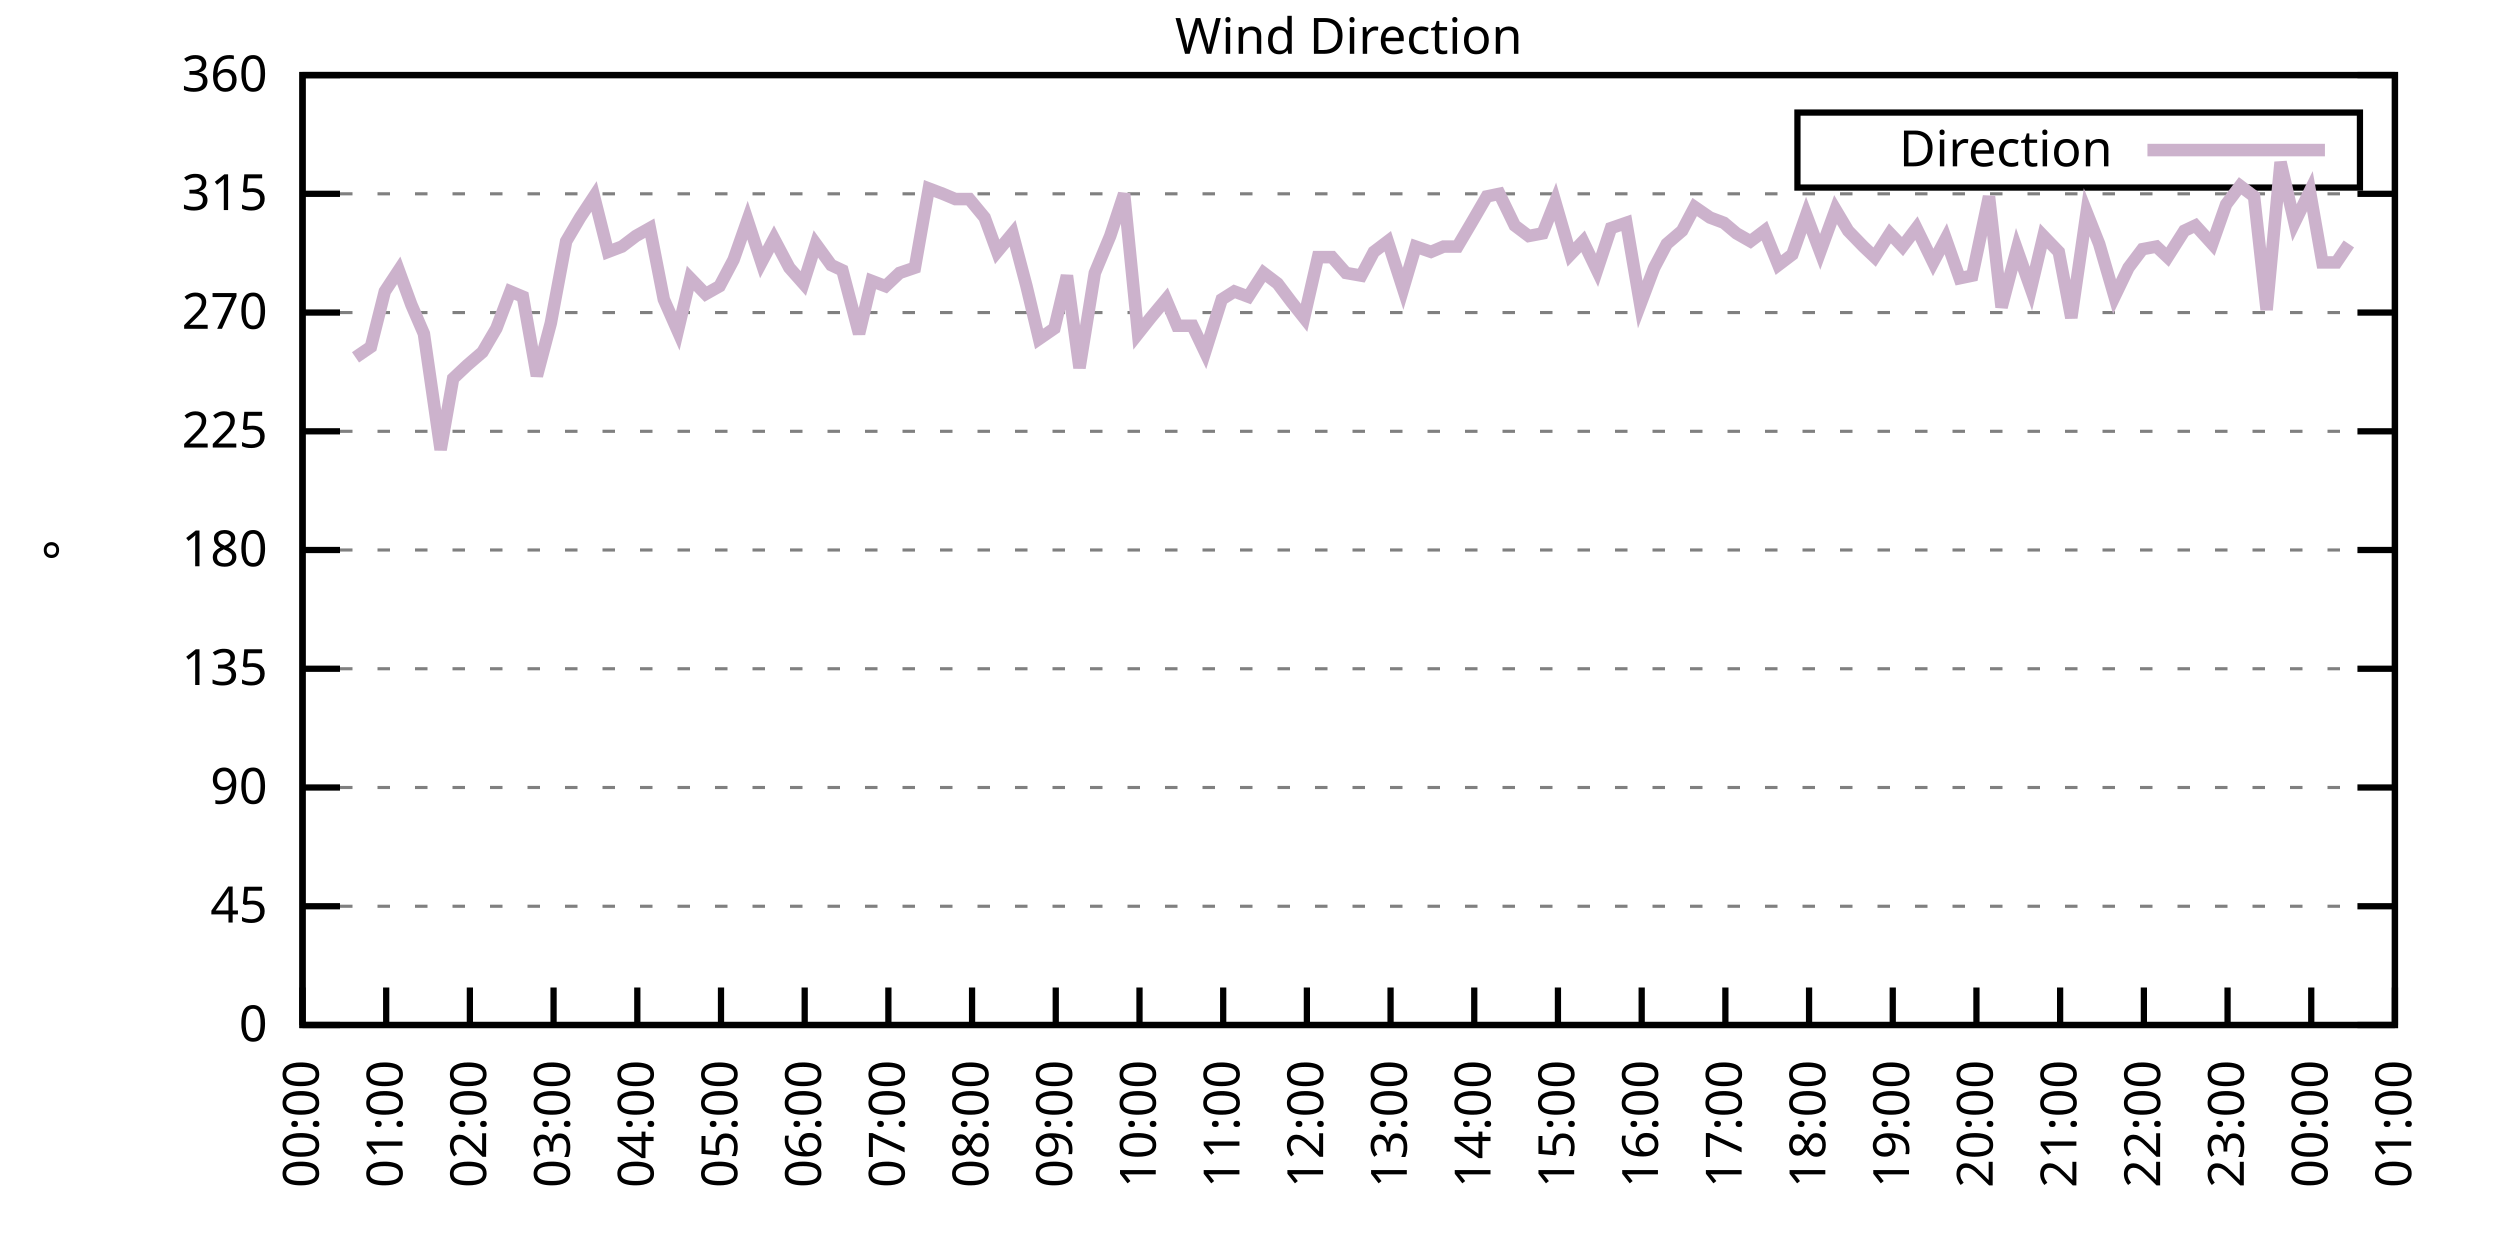
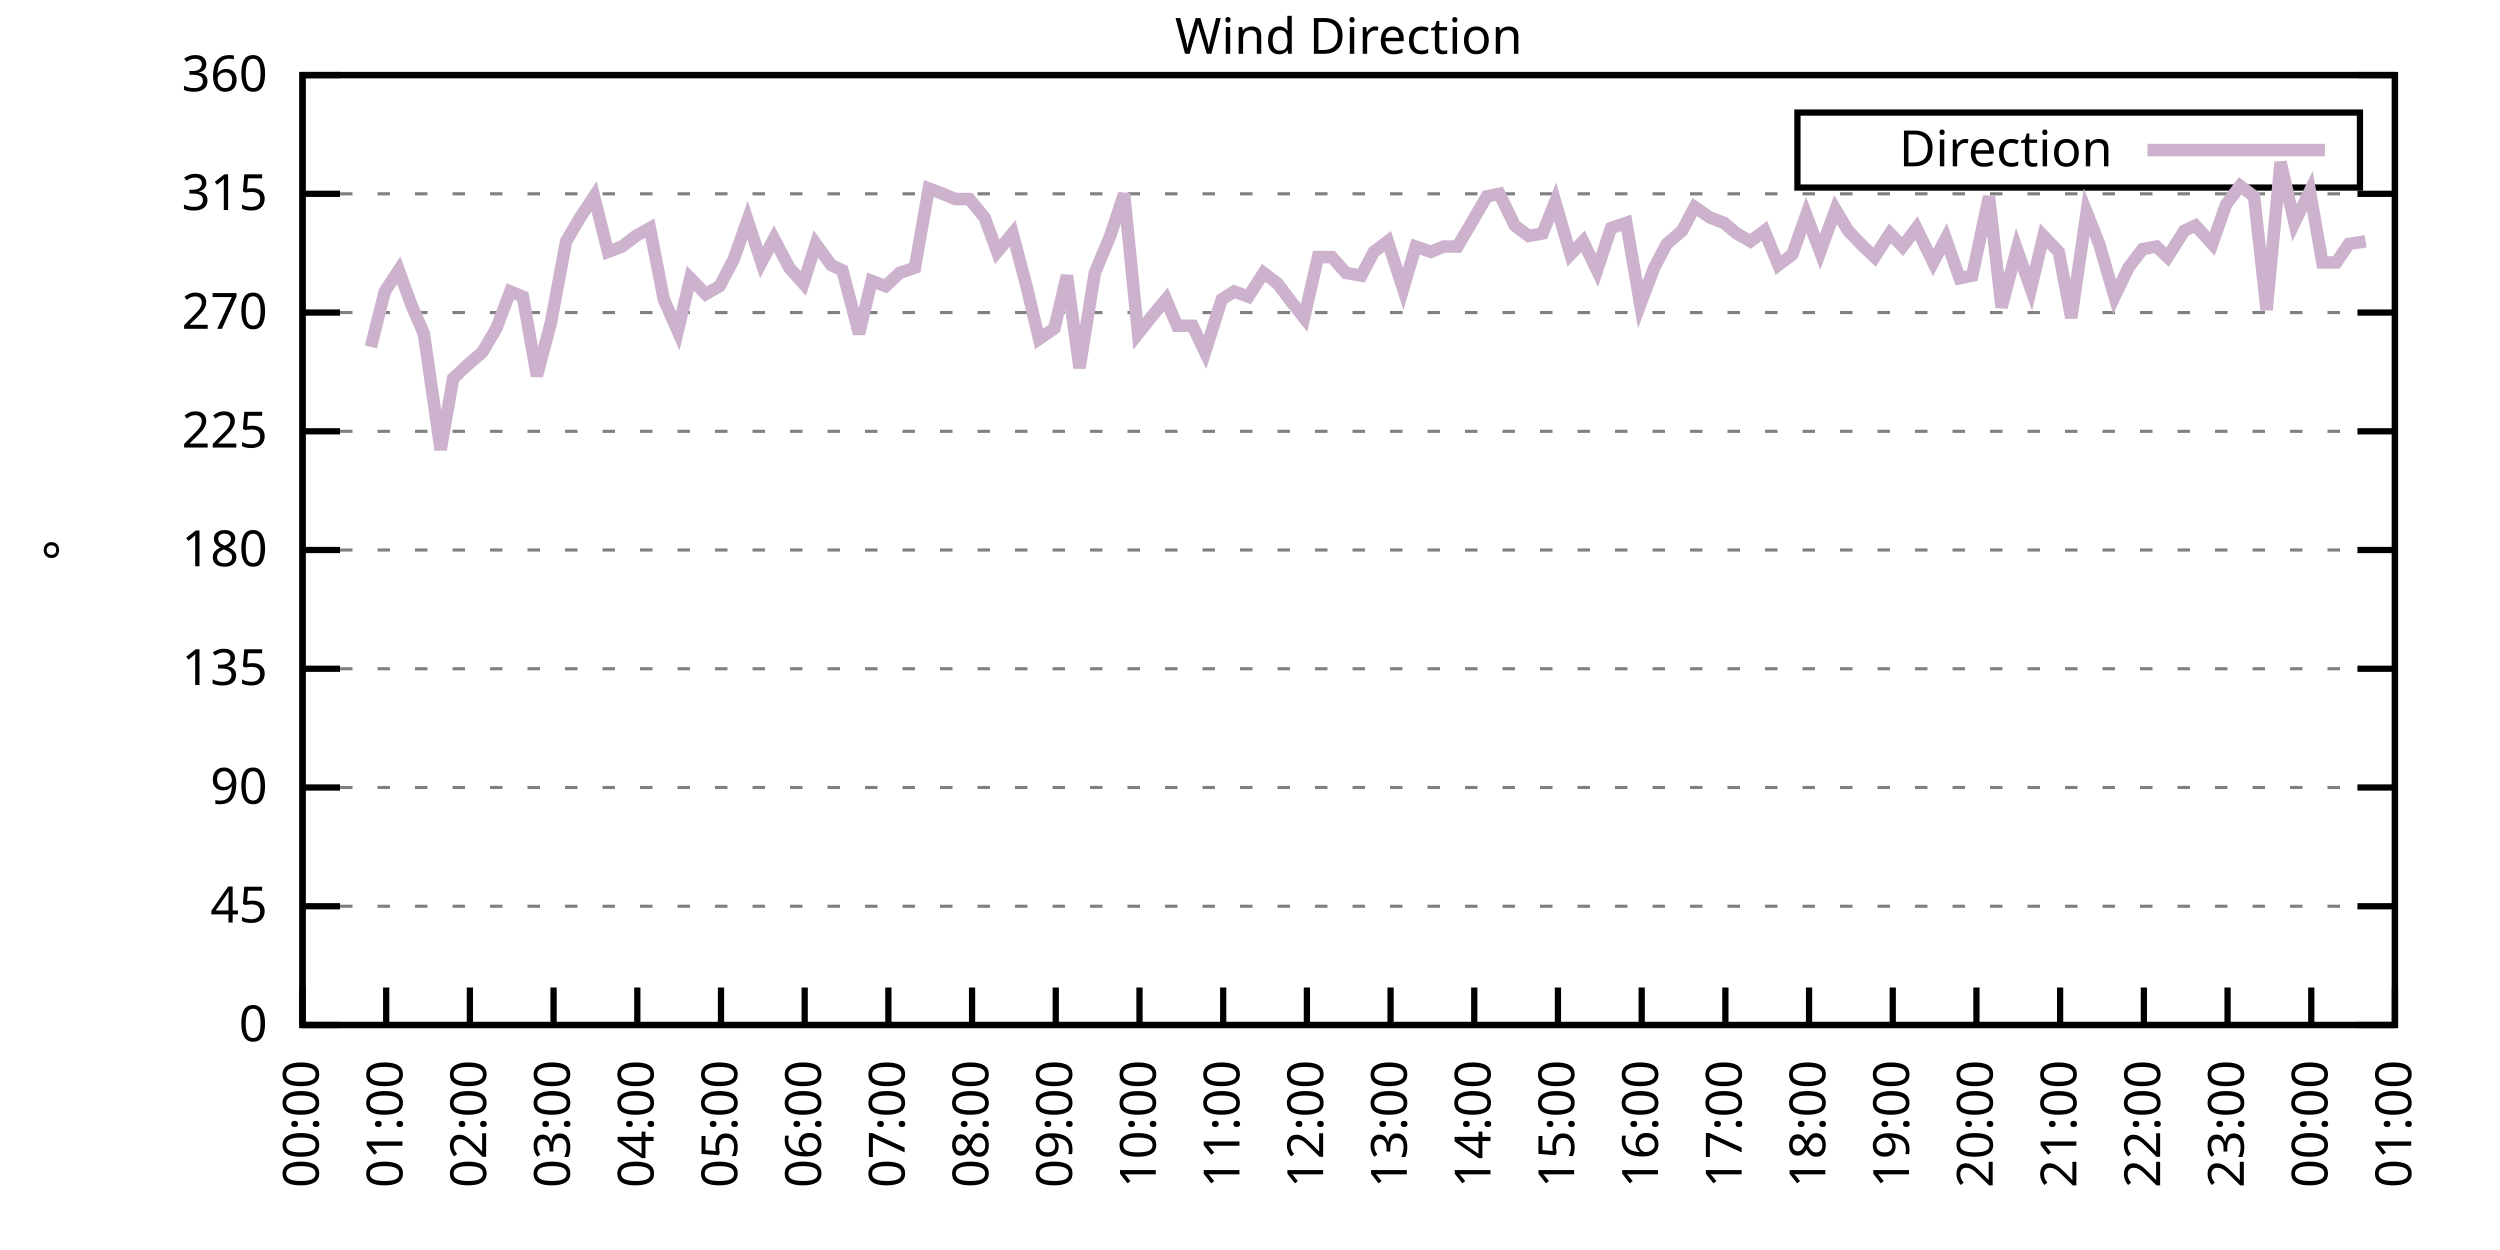
<svg xmlns="http://www.w3.org/2000/svg" xmlns:xlink="http://www.w3.org/1999/xlink" width="400" height="200" viewBox="0 0 400 200">
  <g id="gnuplot_canvas">
    <rect x="0" y="0" width="400" height="200" fill="none" />
    <defs>
      <circle id="gpDot" r="0.5" stroke-width="0.5" stroke="currentColor" />
      <path id="gpPt0" stroke-width="0.333" stroke="currentColor" d="M-1,0 h2 M0,-1 v2" />
      <path id="gpPt1" stroke-width="0.333" stroke="currentColor" d="M-1,-1 L1,1 M1,-1 L-1,1" />
      <path id="gpPt2" stroke-width="0.333" stroke="currentColor" d="M-1,0 L1,0 M0,-1 L0,1 M-1,-1 L1,1 M-1,1 L1,-1" />
      <rect id="gpPt3" stroke-width="0.333" stroke="currentColor" x="-1" y="-1" width="2" height="2" />
      <rect id="gpPt4" stroke-width="0.333" stroke="currentColor" fill="currentColor" x="-1" y="-1" width="2" height="2" />
      <circle id="gpPt5" stroke-width="0.333" stroke="currentColor" cx="0" cy="0" r="1" />
      <use xlink:href="#gpPt5" id="gpPt6" fill="currentColor" stroke="none" />
      <path id="gpPt7" stroke-width="0.333" stroke="currentColor" d="M0,-1.33 L-1.33,0.67 L1.33,0.67 z" />
      <use xlink:href="#gpPt7" id="gpPt8" fill="currentColor" stroke="none" />
      <use xlink:href="#gpPt7" id="gpPt9" stroke="currentColor" transform="rotate(180)" />
      <use xlink:href="#gpPt9" id="gpPt10" fill="currentColor" stroke="none" />
      <use xlink:href="#gpPt3" id="gpPt11" stroke="currentColor" transform="rotate(45)" />
      <use xlink:href="#gpPt11" id="gpPt12" fill="currentColor" stroke="none" />
      <path id="gpPt13" stroke-width="0.333" stroke="currentColor" d="M0,1.330 L1.265,0.411 L0.782,-1.067 L-0.782,-1.076 L-1.265,0.411 z" />
      <use xlink:href="#gpPt13" id="gpPt14" fill="currentColor" stroke="none" />
      <filter id="textbox" filterUnits="objectBoundingBox" x="0" y="0" height="1" width="1">
        <feFlood flood-color="white" flood-opacity="1" result="bgnd" />
        <feComposite in="SourceGraphic" in2="bgnd" operator="atop" />
      </filter>
      <filter id="greybox" filterUnits="objectBoundingBox" x="0" y="0" height="1" width="1">
        <feFlood flood-color="lightgrey" flood-opacity="1" result="grey" />
        <feComposite in="SourceGraphic" in2="grey" operator="atop" />
      </filter>
    </defs>
    <g fill="none" color="white" stroke="currentColor" stroke-width="1.00" stroke-linecap="butt" stroke-linejoin="miter">
</g>
    <g fill="none" color="black" stroke="currentColor" stroke-width="1.00" stroke-linecap="butt" stroke-linejoin="miter">
      <g stroke="none" shape-rendering="crispEdges">
        <polygon fill="rgb(255, 255, 255)" points="48.40,164.00 383.18,164.00 383.18,12.02 48.40,12.02 " />
      </g>
    </g>
    <g fill="none" color="black" stroke="currentColor" stroke-width="1.00" stroke-linecap="butt" stroke-linejoin="miter">
</g>
    <g fill="none" color="black" stroke="black" stroke-width="0.50" stroke-linecap="butt" stroke-linejoin="miter">
</g>
    <g fill="none" color="gray" stroke="currentColor" stroke-width="0.50" stroke-linecap="butt" stroke-linejoin="miter">
      <path stroke="gray" stroke-dasharray="2,4" class="gridline" d="M48.40,164.00 L383.19,164.00  " />
    </g>
    <g fill="none" color="gray" stroke="gray" stroke-width="1.00" stroke-linecap="butt" stroke-linejoin="miter">
</g>
    <g fill="none" color="black" stroke="currentColor" stroke-width="1.00" stroke-linecap="butt" stroke-linejoin="miter">
      <path stroke="black" d="M48.40,164.00 L54.40,164.00 M383.19,164.00 L377.19,164.00  " />
      <g transform="translate(42.80,166.60)" stroke="none" fill="black" font-family="Sans" font-size="8.00" text-anchor="end">
        <text>
          <tspan font-family="Sans"> 0</tspan>
        </text>
      </g>
    </g>
    <g fill="none" color="black" stroke="currentColor" stroke-width="1.00" stroke-linecap="butt" stroke-linejoin="miter">
</g>
    <g fill="none" color="black" stroke="black" stroke-width="0.50" stroke-linecap="butt" stroke-linejoin="miter">
</g>
    <g fill="none" color="gray" stroke="currentColor" stroke-width="0.50" stroke-linecap="butt" stroke-linejoin="miter">
      <path stroke="gray" stroke-dasharray="2,4" class="gridline" d="M48.40,145.00 L383.19,145.00  " />
    </g>
    <g fill="none" color="gray" stroke="gray" stroke-width="1.00" stroke-linecap="butt" stroke-linejoin="miter">
</g>
    <g fill="none" color="black" stroke="currentColor" stroke-width="1.00" stroke-linecap="butt" stroke-linejoin="miter">
      <path stroke="black" d="M48.40,145.00 L54.40,145.00 M383.19,145.00 L377.19,145.00  " />
      <g transform="translate(42.80,147.60)" stroke="none" fill="black" font-family="Sans" font-size="8.00" text-anchor="end">
        <text>
          <tspan font-family="Sans"> 45</tspan>
        </text>
      </g>
    </g>
    <g fill="none" color="black" stroke="currentColor" stroke-width="1.00" stroke-linecap="butt" stroke-linejoin="miter">
</g>
    <g fill="none" color="black" stroke="black" stroke-width="0.50" stroke-linecap="butt" stroke-linejoin="miter">
</g>
    <g fill="none" color="gray" stroke="currentColor" stroke-width="0.50" stroke-linecap="butt" stroke-linejoin="miter">
      <path stroke="gray" stroke-dasharray="2,4" class="gridline" d="M48.40,126.00 L383.19,126.00  " />
    </g>
    <g fill="none" color="gray" stroke="gray" stroke-width="1.00" stroke-linecap="butt" stroke-linejoin="miter">
</g>
    <g fill="none" color="black" stroke="currentColor" stroke-width="1.00" stroke-linecap="butt" stroke-linejoin="miter">
      <path stroke="black" d="M48.40,126.00 L54.40,126.00 M383.19,126.00 L377.19,126.00  " />
      <g transform="translate(42.80,128.60)" stroke="none" fill="black" font-family="Sans" font-size="8.00" text-anchor="end">
        <text>
          <tspan font-family="Sans"> 90</tspan>
        </text>
      </g>
    </g>
    <g fill="none" color="black" stroke="currentColor" stroke-width="1.00" stroke-linecap="butt" stroke-linejoin="miter">
</g>
    <g fill="none" color="black" stroke="black" stroke-width="0.50" stroke-linecap="butt" stroke-linejoin="miter">
</g>
    <g fill="none" color="gray" stroke="currentColor" stroke-width="0.50" stroke-linecap="butt" stroke-linejoin="miter">
      <path stroke="gray" stroke-dasharray="2,4" class="gridline" d="M48.40,107.00 L383.19,107.00  " />
    </g>
    <g fill="none" color="gray" stroke="gray" stroke-width="1.00" stroke-linecap="butt" stroke-linejoin="miter">
</g>
    <g fill="none" color="black" stroke="currentColor" stroke-width="1.00" stroke-linecap="butt" stroke-linejoin="miter">
      <path stroke="black" d="M48.40,107.00 L54.40,107.00 M383.19,107.00 L377.19,107.00  " />
      <g transform="translate(42.80,109.60)" stroke="none" fill="black" font-family="Sans" font-size="8.00" text-anchor="end">
        <text>
          <tspan font-family="Sans"> 135</tspan>
        </text>
      </g>
    </g>
    <g fill="none" color="black" stroke="currentColor" stroke-width="1.00" stroke-linecap="butt" stroke-linejoin="miter">
</g>
    <g fill="none" color="black" stroke="black" stroke-width="0.50" stroke-linecap="butt" stroke-linejoin="miter">
</g>
    <g fill="none" color="gray" stroke="currentColor" stroke-width="0.50" stroke-linecap="butt" stroke-linejoin="miter">
      <path stroke="gray" stroke-dasharray="2,4" class="gridline" d="M48.40,88.00 L383.19,88.00  " />
    </g>
    <g fill="none" color="gray" stroke="gray" stroke-width="1.00" stroke-linecap="butt" stroke-linejoin="miter">
</g>
    <g fill="none" color="black" stroke="currentColor" stroke-width="1.00" stroke-linecap="butt" stroke-linejoin="miter">
      <path stroke="black" d="M48.40,88.00 L54.40,88.00 M383.19,88.00 L377.19,88.00  " />
      <g transform="translate(42.80,90.60)" stroke="none" fill="black" font-family="Sans" font-size="8.00" text-anchor="end">
        <text>
          <tspan font-family="Sans"> 180</tspan>
        </text>
      </g>
    </g>
    <g fill="none" color="black" stroke="currentColor" stroke-width="1.00" stroke-linecap="butt" stroke-linejoin="miter">
</g>
    <g fill="none" color="black" stroke="black" stroke-width="0.50" stroke-linecap="butt" stroke-linejoin="miter">
</g>
    <g fill="none" color="gray" stroke="currentColor" stroke-width="0.50" stroke-linecap="butt" stroke-linejoin="miter">
      <path stroke="gray" stroke-dasharray="2,4" class="gridline" d="M48.40,69.01 L383.19,69.01  " />
    </g>
    <g fill="none" color="gray" stroke="gray" stroke-width="1.00" stroke-linecap="butt" stroke-linejoin="miter">
</g>
    <g fill="none" color="black" stroke="currentColor" stroke-width="1.00" stroke-linecap="butt" stroke-linejoin="miter">
      <path stroke="black" d="M48.40,69.01 L54.40,69.01 M383.19,69.01 L377.19,69.01  " />
      <g transform="translate(42.80,71.61)" stroke="none" fill="black" font-family="Sans" font-size="8.00" text-anchor="end">
        <text>
          <tspan font-family="Sans"> 225</tspan>
        </text>
      </g>
    </g>
    <g fill="none" color="black" stroke="currentColor" stroke-width="1.00" stroke-linecap="butt" stroke-linejoin="miter">
</g>
    <g fill="none" color="black" stroke="black" stroke-width="0.50" stroke-linecap="butt" stroke-linejoin="miter">
</g>
    <g fill="none" color="gray" stroke="currentColor" stroke-width="0.50" stroke-linecap="butt" stroke-linejoin="miter">
      <path stroke="gray" stroke-dasharray="2,4" class="gridline" d="M48.40,50.01 L383.19,50.01  " />
    </g>
    <g fill="none" color="gray" stroke="gray" stroke-width="1.00" stroke-linecap="butt" stroke-linejoin="miter">
</g>
    <g fill="none" color="black" stroke="currentColor" stroke-width="1.00" stroke-linecap="butt" stroke-linejoin="miter">
      <path stroke="black" d="M48.40,50.01 L54.40,50.01 M383.19,50.01 L377.19,50.01  " />
      <g transform="translate(42.80,52.61)" stroke="none" fill="black" font-family="Sans" font-size="8.00" text-anchor="end">
        <text>
          <tspan font-family="Sans"> 270</tspan>
        </text>
      </g>
    </g>
    <g fill="none" color="black" stroke="currentColor" stroke-width="1.00" stroke-linecap="butt" stroke-linejoin="miter">
</g>
    <g fill="none" color="black" stroke="black" stroke-width="0.50" stroke-linecap="butt" stroke-linejoin="miter">
</g>
    <g fill="none" color="gray" stroke="currentColor" stroke-width="0.50" stroke-linecap="butt" stroke-linejoin="miter">
      <path stroke="gray" stroke-dasharray="2,4" class="gridline" d="M48.40,31.01 L383.19,31.01  " />
    </g>
    <g fill="none" color="gray" stroke="gray" stroke-width="1.00" stroke-linecap="butt" stroke-linejoin="miter">
</g>
    <g fill="none" color="black" stroke="currentColor" stroke-width="1.00" stroke-linecap="butt" stroke-linejoin="miter">
      <path stroke="black" d="M48.40,31.01 L54.40,31.01 M383.19,31.01 L377.19,31.01  " />
      <g transform="translate(42.80,33.61)" stroke="none" fill="black" font-family="Sans" font-size="8.00" text-anchor="end">
        <text>
          <tspan font-family="Sans"> 315</tspan>
        </text>
      </g>
    </g>
    <g fill="none" color="black" stroke="currentColor" stroke-width="1.00" stroke-linecap="butt" stroke-linejoin="miter">
</g>
    <g fill="none" color="black" stroke="black" stroke-width="0.50" stroke-linecap="butt" stroke-linejoin="miter">
</g>
    <g fill="none" color="gray" stroke="currentColor" stroke-width="0.50" stroke-linecap="butt" stroke-linejoin="miter">
      <path stroke="gray" stroke-dasharray="2,4" class="gridline" d="M48.40,12.01 L383.19,12.01  " />
    </g>
    <g fill="none" color="gray" stroke="gray" stroke-width="1.00" stroke-linecap="butt" stroke-linejoin="miter">
</g>
    <g fill="none" color="black" stroke="currentColor" stroke-width="1.00" stroke-linecap="butt" stroke-linejoin="miter">
      <path stroke="black" d="M48.40,12.01 L54.40,12.01 M383.19,12.01 L377.19,12.01  " />
      <g transform="translate(42.80,14.61)" stroke="none" fill="black" font-family="Sans" font-size="8.00" text-anchor="end">
        <text>
          <tspan font-family="Sans"> 360</tspan>
        </text>
      </g>
    </g>
    <g fill="none" color="black" stroke="currentColor" stroke-width="1.00" stroke-linecap="butt" stroke-linejoin="miter">
      <path stroke="black" d="M48.40,164.00 L48.40,158.00  " />
      <g transform="translate(51.00,169.60) rotate(270.00)" stroke="none" fill="black" font-family="Sans" font-size="8.00" text-anchor="end">
        <text>
          <tspan font-family="Sans">00:00</tspan>
        </text>
      </g>
    </g>
    <g fill="none" color="black" stroke="currentColor" stroke-width="1.00" stroke-linecap="butt" stroke-linejoin="miter">
      <path stroke="black" d="M61.79,164.00 L61.79,158.00  " />
      <g transform="translate(64.39,169.60) rotate(270.00)" stroke="none" fill="black" font-family="Sans" font-size="8.00" text-anchor="end">
        <text>
          <tspan font-family="Sans">01:00</tspan>
        </text>
      </g>
    </g>
    <g fill="none" color="black" stroke="currentColor" stroke-width="1.00" stroke-linecap="butt" stroke-linejoin="miter">
      <path stroke="black" d="M75.18,164.00 L75.18,158.00  " />
      <g transform="translate(77.78,169.60) rotate(270.00)" stroke="none" fill="black" font-family="Sans" font-size="8.00" text-anchor="end">
        <text>
          <tspan font-family="Sans">02:00</tspan>
        </text>
      </g>
    </g>
    <g fill="none" color="black" stroke="currentColor" stroke-width="1.00" stroke-linecap="butt" stroke-linejoin="miter">
      <path stroke="black" d="M88.57,164.00 L88.57,158.00  " />
      <g transform="translate(91.17,169.60) rotate(270.00)" stroke="none" fill="black" font-family="Sans" font-size="8.00" text-anchor="end">
        <text>
          <tspan font-family="Sans">03:00</tspan>
        </text>
      </g>
    </g>
    <g fill="none" color="black" stroke="currentColor" stroke-width="1.00" stroke-linecap="butt" stroke-linejoin="miter">
      <path stroke="black" d="M101.97,164.00 L101.97,158.00  " />
      <g transform="translate(104.57,169.60) rotate(270.00)" stroke="none" fill="black" font-family="Sans" font-size="8.00" text-anchor="end">
        <text>
          <tspan font-family="Sans">04:00</tspan>
        </text>
      </g>
    </g>
    <g fill="none" color="black" stroke="currentColor" stroke-width="1.00" stroke-linecap="butt" stroke-linejoin="miter">
      <path stroke="black" d="M115.36,164.00 L115.36,158.00  " />
      <g transform="translate(117.96,169.60) rotate(270.00)" stroke="none" fill="black" font-family="Sans" font-size="8.00" text-anchor="end">
        <text>
          <tspan font-family="Sans">05:00</tspan>
        </text>
      </g>
    </g>
    <g fill="none" color="black" stroke="currentColor" stroke-width="1.00" stroke-linecap="butt" stroke-linejoin="miter">
      <path stroke="black" d="M128.75,164.00 L128.75,158.00  " />
      <g transform="translate(131.35,169.60) rotate(270.00)" stroke="none" fill="black" font-family="Sans" font-size="8.00" text-anchor="end">
        <text>
          <tspan font-family="Sans">06:00</tspan>
        </text>
      </g>
    </g>
    <g fill="none" color="black" stroke="currentColor" stroke-width="1.00" stroke-linecap="butt" stroke-linejoin="miter">
      <path stroke="black" d="M142.14,164.00 L142.14,158.00  " />
      <g transform="translate(144.74,169.60) rotate(270.00)" stroke="none" fill="black" font-family="Sans" font-size="8.00" text-anchor="end">
        <text>
          <tspan font-family="Sans">07:00</tspan>
        </text>
      </g>
    </g>
    <g fill="none" color="black" stroke="currentColor" stroke-width="1.00" stroke-linecap="butt" stroke-linejoin="miter">
      <path stroke="black" d="M155.53,164.00 L155.53,158.00  " />
      <g transform="translate(158.13,169.60) rotate(270.00)" stroke="none" fill="black" font-family="Sans" font-size="8.00" text-anchor="end">
        <text>
          <tspan font-family="Sans">08:00</tspan>
        </text>
      </g>
    </g>
    <g fill="none" color="black" stroke="currentColor" stroke-width="1.00" stroke-linecap="butt" stroke-linejoin="miter">
      <path stroke="black" d="M168.92,164.00 L168.92,158.00  " />
      <g transform="translate(171.52,169.60) rotate(270.00)" stroke="none" fill="black" font-family="Sans" font-size="8.00" text-anchor="end">
        <text>
          <tspan font-family="Sans">09:00</tspan>
        </text>
      </g>
    </g>
    <g fill="none" color="black" stroke="currentColor" stroke-width="1.00" stroke-linecap="butt" stroke-linejoin="miter">
      <path stroke="black" d="M182.32,164.00 L182.32,158.00  " />
      <g transform="translate(184.92,169.60) rotate(270.00)" stroke="none" fill="black" font-family="Sans" font-size="8.00" text-anchor="end">
        <text>
          <tspan font-family="Sans">10:00</tspan>
        </text>
      </g>
    </g>
    <g fill="none" color="black" stroke="currentColor" stroke-width="1.00" stroke-linecap="butt" stroke-linejoin="miter">
      <path stroke="black" d="M195.71,164.00 L195.71,158.00  " />
      <g transform="translate(198.31,169.60) rotate(270.00)" stroke="none" fill="black" font-family="Sans" font-size="8.00" text-anchor="end">
        <text>
          <tspan font-family="Sans">11:00</tspan>
        </text>
      </g>
    </g>
    <g fill="none" color="black" stroke="currentColor" stroke-width="1.00" stroke-linecap="butt" stroke-linejoin="miter">
      <path stroke="black" d="M209.10,164.00 L209.10,158.00  " />
      <g transform="translate(211.70,169.60) rotate(270.00)" stroke="none" fill="black" font-family="Sans" font-size="8.00" text-anchor="end">
        <text>
          <tspan font-family="Sans">12:00</tspan>
        </text>
      </g>
    </g>
    <g fill="none" color="black" stroke="currentColor" stroke-width="1.00" stroke-linecap="butt" stroke-linejoin="miter">
      <path stroke="black" d="M222.49,164.00 L222.49,158.00  " />
      <g transform="translate(225.09,169.60) rotate(270.00)" stroke="none" fill="black" font-family="Sans" font-size="8.00" text-anchor="end">
        <text>
          <tspan font-family="Sans">13:00</tspan>
        </text>
      </g>
    </g>
    <g fill="none" color="black" stroke="currentColor" stroke-width="1.00" stroke-linecap="butt" stroke-linejoin="miter">
      <path stroke="black" d="M235.88,164.00 L235.88,158.00  " />
      <g transform="translate(238.48,169.60) rotate(270.00)" stroke="none" fill="black" font-family="Sans" font-size="8.00" text-anchor="end">
        <text>
          <tspan font-family="Sans">14:00</tspan>
        </text>
      </g>
    </g>
    <g fill="none" color="black" stroke="currentColor" stroke-width="1.00" stroke-linecap="butt" stroke-linejoin="miter">
      <path stroke="black" d="M249.27,164.00 L249.27,158.00  " />
      <g transform="translate(251.87,169.60) rotate(270.00)" stroke="none" fill="black" font-family="Sans" font-size="8.00" text-anchor="end">
        <text>
          <tspan font-family="Sans">15:00</tspan>
        </text>
      </g>
    </g>
    <g fill="none" color="black" stroke="currentColor" stroke-width="1.00" stroke-linecap="butt" stroke-linejoin="miter">
      <path stroke="black" d="M262.67,164.00 L262.67,158.00  " />
      <g transform="translate(265.27,169.60) rotate(270.00)" stroke="none" fill="black" font-family="Sans" font-size="8.00" text-anchor="end">
        <text>
          <tspan font-family="Sans">16:00</tspan>
        </text>
      </g>
    </g>
    <g fill="none" color="black" stroke="currentColor" stroke-width="1.00" stroke-linecap="butt" stroke-linejoin="miter">
      <path stroke="black" d="M276.06,164.00 L276.06,158.00  " />
      <g transform="translate(278.66,169.60) rotate(270.00)" stroke="none" fill="black" font-family="Sans" font-size="8.00" text-anchor="end">
        <text>
          <tspan font-family="Sans">17:00</tspan>
        </text>
      </g>
    </g>
    <g fill="none" color="black" stroke="currentColor" stroke-width="1.00" stroke-linecap="butt" stroke-linejoin="miter">
      <path stroke="black" d="M289.45,164.00 L289.45,158.00  " />
      <g transform="translate(292.05,169.60) rotate(270.00)" stroke="none" fill="black" font-family="Sans" font-size="8.00" text-anchor="end">
        <text>
          <tspan font-family="Sans">18:00</tspan>
        </text>
      </g>
    </g>
    <g fill="none" color="black" stroke="currentColor" stroke-width="1.00" stroke-linecap="butt" stroke-linejoin="miter">
      <path stroke="black" d="M302.84,164.00 L302.84,158.00  " />
      <g transform="translate(305.44,169.60) rotate(270.00)" stroke="none" fill="black" font-family="Sans" font-size="8.00" text-anchor="end">
        <text>
          <tspan font-family="Sans">19:00</tspan>
        </text>
      </g>
    </g>
    <g fill="none" color="black" stroke="currentColor" stroke-width="1.00" stroke-linecap="butt" stroke-linejoin="miter">
      <path stroke="black" d="M316.23,164.00 L316.23,158.00  " />
      <g transform="translate(318.83,169.60) rotate(270.00)" stroke="none" fill="black" font-family="Sans" font-size="8.00" text-anchor="end">
        <text>
          <tspan font-family="Sans">20:00</tspan>
        </text>
      </g>
    </g>
    <g fill="none" color="black" stroke="currentColor" stroke-width="1.00" stroke-linecap="butt" stroke-linejoin="miter">
      <path stroke="black" d="M329.62,164.00 L329.62,158.00  " />
      <g transform="translate(332.22,169.60) rotate(270.00)" stroke="none" fill="black" font-family="Sans" font-size="8.00" text-anchor="end">
        <text>
          <tspan font-family="Sans">21:00</tspan>
        </text>
      </g>
    </g>
    <g fill="none" color="black" stroke="currentColor" stroke-width="1.00" stroke-linecap="butt" stroke-linejoin="miter">
      <path stroke="black" d="M343.02,164.00 L343.02,158.00  " />
      <g transform="translate(345.62,169.60) rotate(270.00)" stroke="none" fill="black" font-family="Sans" font-size="8.00" text-anchor="end">
        <text>
          <tspan font-family="Sans">22:00</tspan>
        </text>
      </g>
    </g>
    <g fill="none" color="black" stroke="currentColor" stroke-width="1.00" stroke-linecap="butt" stroke-linejoin="miter">
      <path stroke="black" d="M356.41,164.00 L356.41,158.00  " />
      <g transform="translate(359.01,169.60) rotate(270.00)" stroke="none" fill="black" font-family="Sans" font-size="8.00" text-anchor="end">
        <text>
          <tspan font-family="Sans">23:00</tspan>
        </text>
      </g>
    </g>
    <g fill="none" color="black" stroke="currentColor" stroke-width="1.00" stroke-linecap="butt" stroke-linejoin="miter">
      <path stroke="black" d="M369.80,164.00 L369.80,158.00  " />
      <g transform="translate(372.40,169.60) rotate(270.00)" stroke="none" fill="black" font-family="Sans" font-size="8.00" text-anchor="end">
        <text>
          <tspan font-family="Sans">00:00</tspan>
        </text>
      </g>
    </g>
    <g fill="none" color="black" stroke="currentColor" stroke-width="1.00" stroke-linecap="butt" stroke-linejoin="miter">
      <path stroke="black" d="M383.19,164.00 L383.19,158.00  " />
      <g transform="translate(385.79,169.60) rotate(270.00)" stroke="none" fill="black" font-family="Sans" font-size="8.00" text-anchor="end">
        <text>
          <tspan font-family="Sans">01:00</tspan>
        </text>
      </g>
    </g>
    <g fill="none" color="black" stroke="currentColor" stroke-width="1.00" stroke-linecap="butt" stroke-linejoin="miter">
</g>
    <g fill="none" color="black" stroke="currentColor" stroke-width="1.00" stroke-linecap="butt" stroke-linejoin="miter">
      <path stroke="black" d="M48.40,12.01 L48.40,164.00 L383.19,164.00 L383.19,12.01 L48.40,12.01 Z  " />
    </g>
    <g fill="none" color="black" stroke="currentColor" stroke-width="1.00" stroke-linecap="butt" stroke-linejoin="miter">
</g>
    <g fill="none" color="black" stroke="currentColor" stroke-width="1.00" stroke-linecap="butt" stroke-linejoin="miter">
      <path stroke="black" d="M287.59,30.01 L287.59,18.01 L377.59,18.01 L377.59,30.01 L287.59,30.01 Z  " />
    </g>
    <g id="Wind_direction_plot_1">
      <g fill="none" color="white" stroke="black" stroke-width="2.00" stroke-linecap="butt" stroke-linejoin="miter">
</g>
      <g fill="none" color="black" stroke="currentColor" stroke-width="2.00" stroke-linecap="butt" stroke-linejoin="miter">
        <g transform="translate(337.99,26.61)" stroke="none" fill="black" font-family="Sans" font-size="8.00" text-anchor="end">
          <text>
            <tspan font-family="Sans">Direction</tspan>
          </text>
        </g>
      </g>
      <g fill="none" color="black" stroke="currentColor" stroke-width="2.00" stroke-linecap="butt" stroke-linejoin="miter">
-         <path stroke="rgb(204, 178, 204)" d="M343.59,24.01 L371.99,24.01 M56.88,57.18 L59.34,55.50 L61.57,46.63 L63.80,43.25 L65.81,48.74 L67.82,53.39   L70.50,71.96 L72.50,60.56 L74.74,58.45 L77.19,56.34 L79.42,52.54 L81.66,46.63 L83.66,47.47 L85.90,60.14   L88.13,51.70 L90.58,38.61 L92.82,34.81 L95.05,31.43 L97.28,40.30 L99.51,39.45 L101.74,37.76 L103.98,36.50   L106.21,47.90 L108.44,52.96 L110.45,44.52 L112.90,47.05 L115.13,45.79 L117.37,41.56 L119.60,35.23 L121.83,41.99   L123.84,38.19 L126.29,42.83 L128.53,45.36 L130.54,39.03 L132.99,42.41 L134.78,43.25 L137.45,53.39 L139.46,44.94   L141.69,45.79 L143.93,43.67 L146.38,42.83 L148.61,30.16 L150.85,31.01 L152.85,31.85 L155.09,31.85 L157.54,34.81   L159.55,40.30 L162.01,37.34 L164.24,45.79 L166.25,54.23 L168.70,52.54 L170.71,44.10 L172.72,58.87 L175.17,43.67   L177.63,37.76 L179.86,31.01 L182.09,53.39 L184.10,50.85 L186.56,47.90 L188.34,52.12 L190.80,52.12 L192.81,56.34   L195.48,47.90 L197.49,46.63 L199.73,47.47 L202.18,43.67 L204.41,45.36 L206.64,48.32 L208.65,50.85 L210.88,41.14   L213.12,41.14 L215.35,43.67 L217.80,44.10 L219.81,40.30 L222.04,38.61 L224.50,46.21 L226.51,39.45 L228.96,40.30   L230.97,39.45 L233.20,39.45 L235.44,35.65 L237.89,31.43 L239.90,31.01 L242.36,36.08 L244.59,37.76 L246.82,37.34   L248.83,32.28 L251.28,40.72 L253.29,38.61 L255.52,43.25 L257.76,36.50 L260.21,35.65 L262.44,48.74 L264.67,42.83   L266.68,39.03 L269.14,36.92 L271.15,33.12 L273.60,34.81 L275.83,35.65 L277.84,37.34 L280.07,38.61 L282.31,36.92   L284.54,42.41 L286.77,40.72 L289.00,34.39 L291.23,40.30 L293.69,33.54 L295.70,36.92 L298.15,39.45 L299.94,41.14   L302.39,37.34 L304.40,39.45 L306.63,36.50 L309.31,41.99 L311.32,38.19 L313.55,44.52 L315.56,44.10 L318.24,31.43   L320.25,49.16 L322.70,39.87 L324.94,46.21 L326.95,37.76 L329.40,40.30 L331.41,50.85 L333.86,33.96 L335.87,39.03   L338.33,47.47 L340.56,42.83 L342.79,39.87 L345.02,39.45 L346.81,41.14 L349.49,36.92 L351.27,36.08 L353.95,39.03   L356.18,32.70 L358.42,29.74 L360.65,31.43 L362.66,49.59 L364.89,25.94 L367.12,35.65 L369.58,30.59 L371.58,41.99   L373.82,41.99 L375.82,39.03  " />
+         <path stroke="rgb(204, 178, 204)" d="M343.59,24.01 L371.99,24.01 M59.34,55.50 L61.57,46.63 L63.80,43.25 L65.81,48.74 L67.82,53.39 L70.50,71.96   L72.50,60.56 L74.74,58.45 L77.19,56.34 L79.42,52.54 L81.66,46.63 L83.66,47.47 L85.90,60.14 L88.13,51.70   L90.58,38.61 L92.82,34.81 L95.05,31.43 L97.28,40.30 L99.51,39.45 L101.74,37.76 L103.98,36.50 L106.21,47.90   L108.44,52.96 L110.45,44.52 L112.90,47.05 L115.13,45.79 L117.37,41.56 L119.60,35.23 L121.83,41.99 L123.84,38.19   L126.29,42.83 L128.53,45.36 L130.54,39.03 L132.99,42.41 L134.78,43.25 L137.45,53.39 L139.46,44.94 L141.69,45.79   L143.93,43.67 L146.38,42.83 L148.61,30.16 L150.85,31.01 L152.85,31.85 L155.09,31.85 L157.54,34.81 L159.55,40.30   L162.01,37.34 L164.24,45.79 L166.25,54.23 L168.70,52.54 L170.71,44.10 L172.72,58.87 L175.17,43.67 L177.63,37.76   L179.86,31.01 L182.09,53.39 L184.10,50.85 L186.56,47.90 L188.34,52.12 L190.80,52.12 L192.81,56.34 L195.48,47.90   L197.49,46.63 L199.73,47.47 L202.18,43.67 L204.41,45.36 L206.64,48.32 L208.65,50.85 L210.88,41.14 L213.12,41.14   L215.35,43.67 L217.80,44.10 L219.81,40.30 L222.04,38.61 L224.50,46.21 L226.51,39.45 L228.96,40.30 L230.97,39.45   L233.20,39.45 L235.44,35.65 L237.89,31.43 L239.90,31.01 L242.36,36.08 L244.59,37.76 L246.82,37.34 L248.83,32.28   L251.28,40.72 L253.29,38.61 L255.52,43.25 L257.76,36.50 L260.21,35.65 L262.44,48.74 L264.67,42.83 L266.68,39.03   L269.14,36.92 L271.15,33.12 L273.60,34.81 L275.83,35.65 L277.84,37.34 L280.07,38.61 L282.31,36.92 L284.54,42.41   L286.77,40.72 L289.00,34.39 L291.23,40.30 L293.69,33.54 L295.70,36.92 L298.15,39.45 L299.94,41.14 L302.39,37.34   L304.40,39.45 L306.63,36.50 L309.31,41.99 L311.32,38.19 L313.55,44.52 L315.56,44.10 L318.24,31.43 L320.25,49.16   L322.70,39.87 L324.94,46.21 L326.95,37.76 L329.40,40.30 L331.41,50.85 L333.86,33.96 L335.87,39.03 L338.33,47.47   L340.56,42.83 L342.79,39.87 L345.02,39.45 L346.81,41.14 L349.49,36.92 L351.27,36.08 L353.95,39.03 L356.18,32.70   L358.42,29.74 L360.65,31.43 L362.66,49.59 L364.89,25.94 L367.12,35.65 L369.58,30.59 L371.58,41.99 L373.82,41.99   L375.82,39.03 L378.50,38.61  " />
      </g>
    </g>
    <g fill="none" color="black" stroke="currentColor" stroke-width="2.00" stroke-linecap="butt" stroke-linejoin="miter">
</g>
    <g fill="none" color="black" stroke="black" stroke-width="1.00" stroke-linecap="butt" stroke-linejoin="miter">
</g>
    <g fill="none" color="black" stroke="currentColor" stroke-width="1.00" stroke-linecap="butt" stroke-linejoin="miter">
      <path stroke="black" d="M48.40,12.01 L48.40,164.00 L383.19,164.00 L383.19,12.01 L48.40,12.01 Z  " />
      <g transform="translate(12.80,88.01) rotate(270.00)" stroke="none" fill="black" font-family="Sans" font-size="8.00" text-anchor="middle">
        <text>
          <tspan font-family="Sans">°</tspan>
        </text>
      </g>
    </g>
    <g fill="none" color="black" stroke="currentColor" stroke-width="1.00" stroke-linecap="butt" stroke-linejoin="miter">
</g>
    <g fill="none" color="black" stroke="currentColor" stroke-width="1.00" stroke-linecap="butt" stroke-linejoin="miter">
      <g transform="translate(215.79,8.61)" stroke="none" fill="black" font-family="Sans" font-size="8.00" text-anchor="middle">
        <text>
          <tspan font-family="Sans">Wind Direction</tspan>
        </text>
      </g>
    </g>
    <g fill="none" color="black" stroke="currentColor" stroke-width="1.00" stroke-linecap="butt" stroke-linejoin="miter">
</g>
  </g>
</svg>
